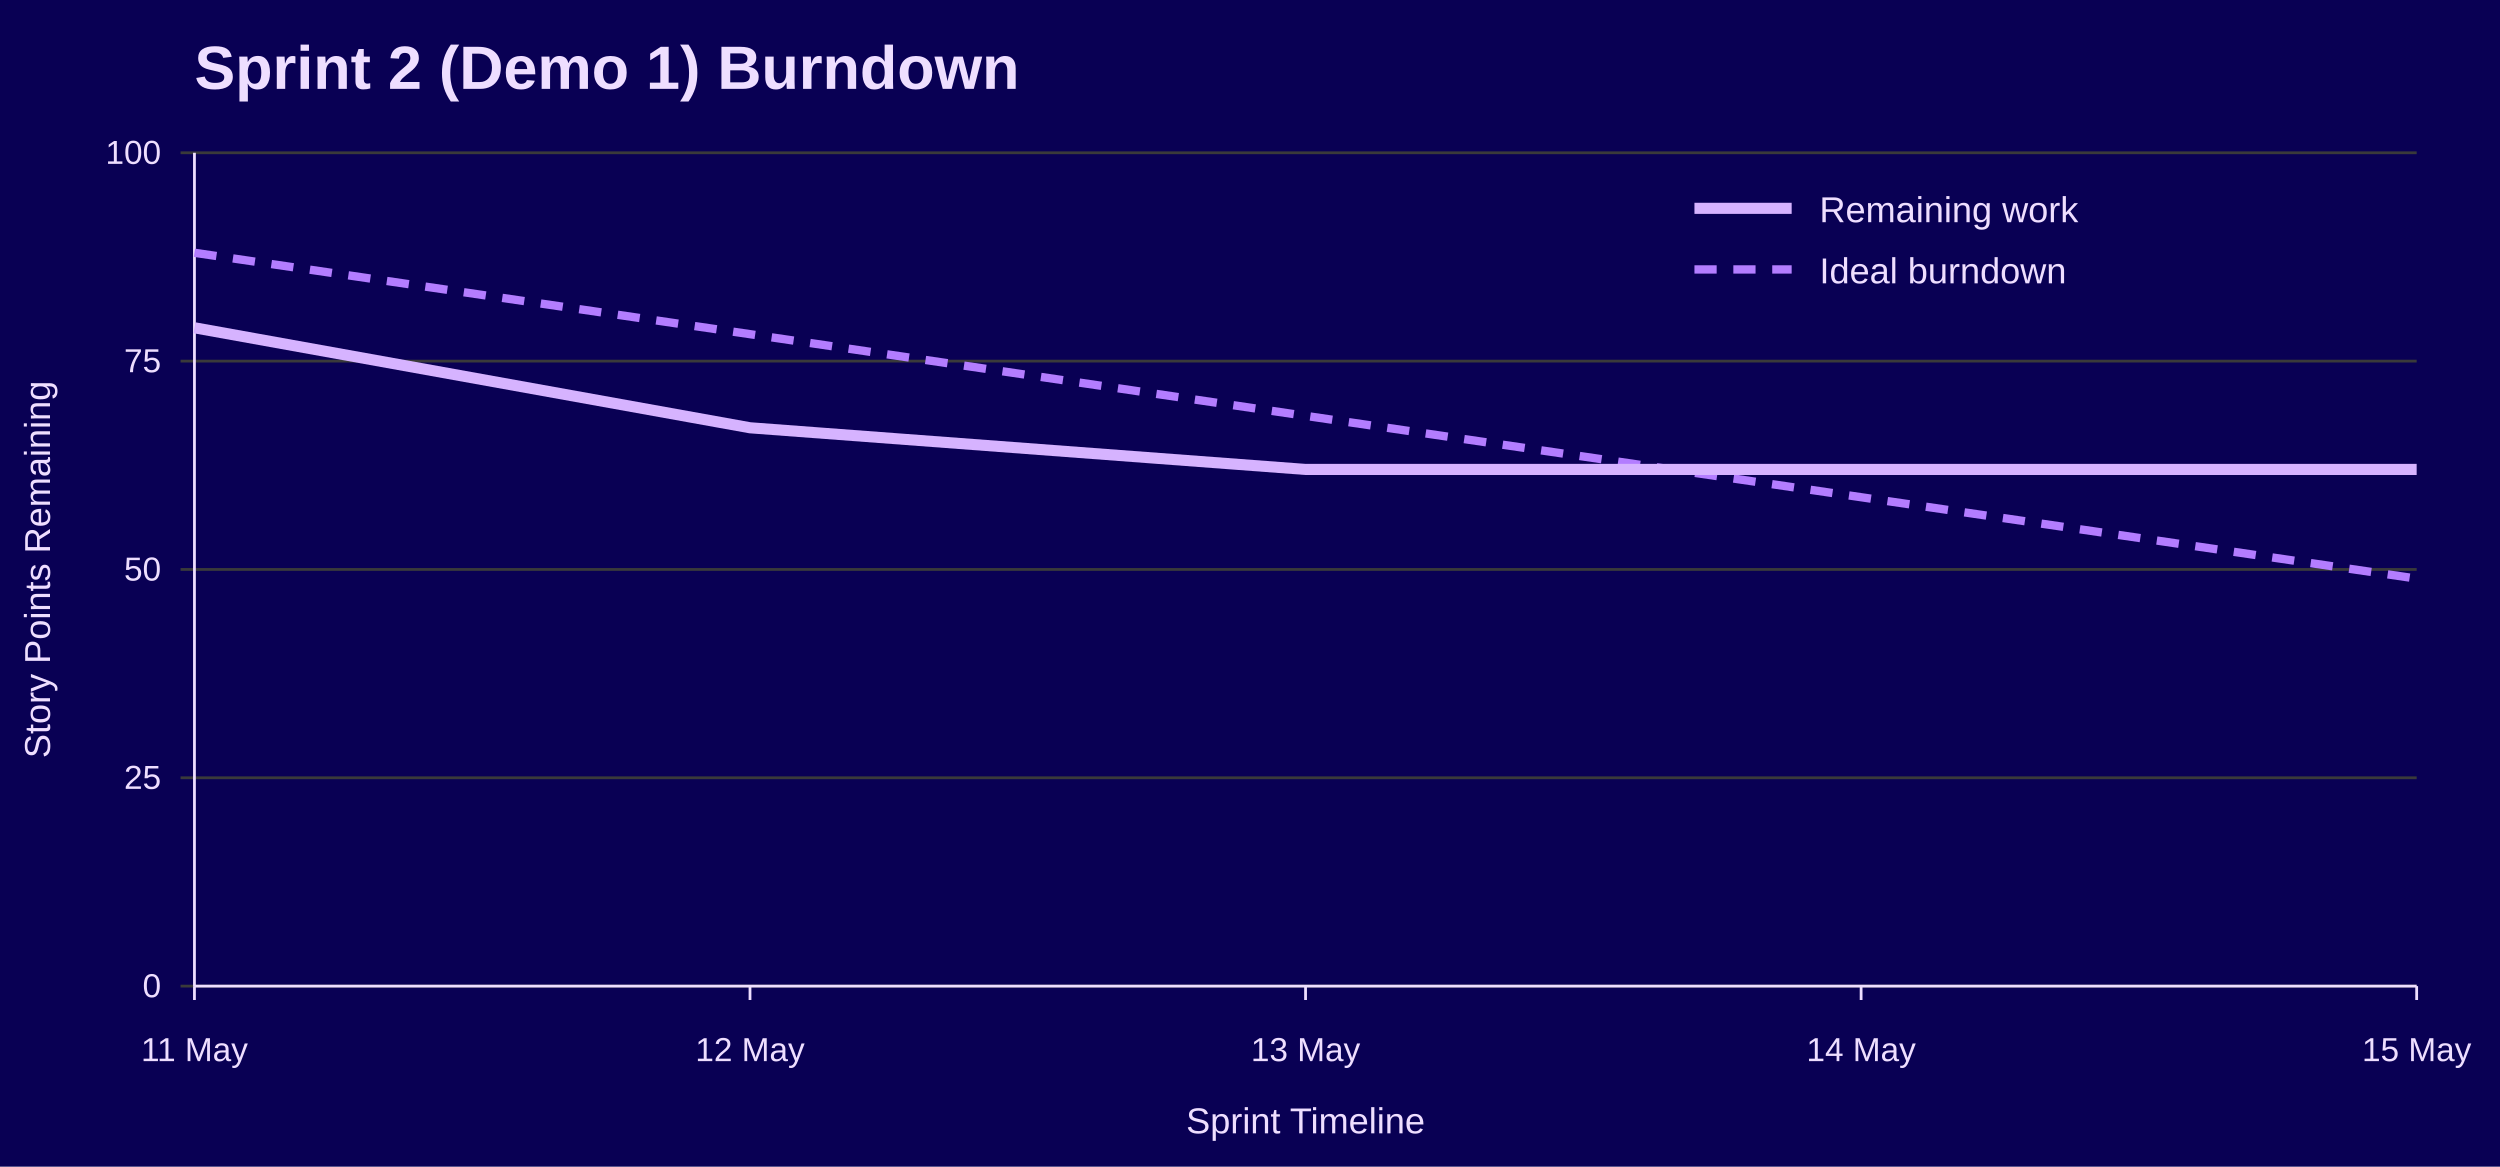
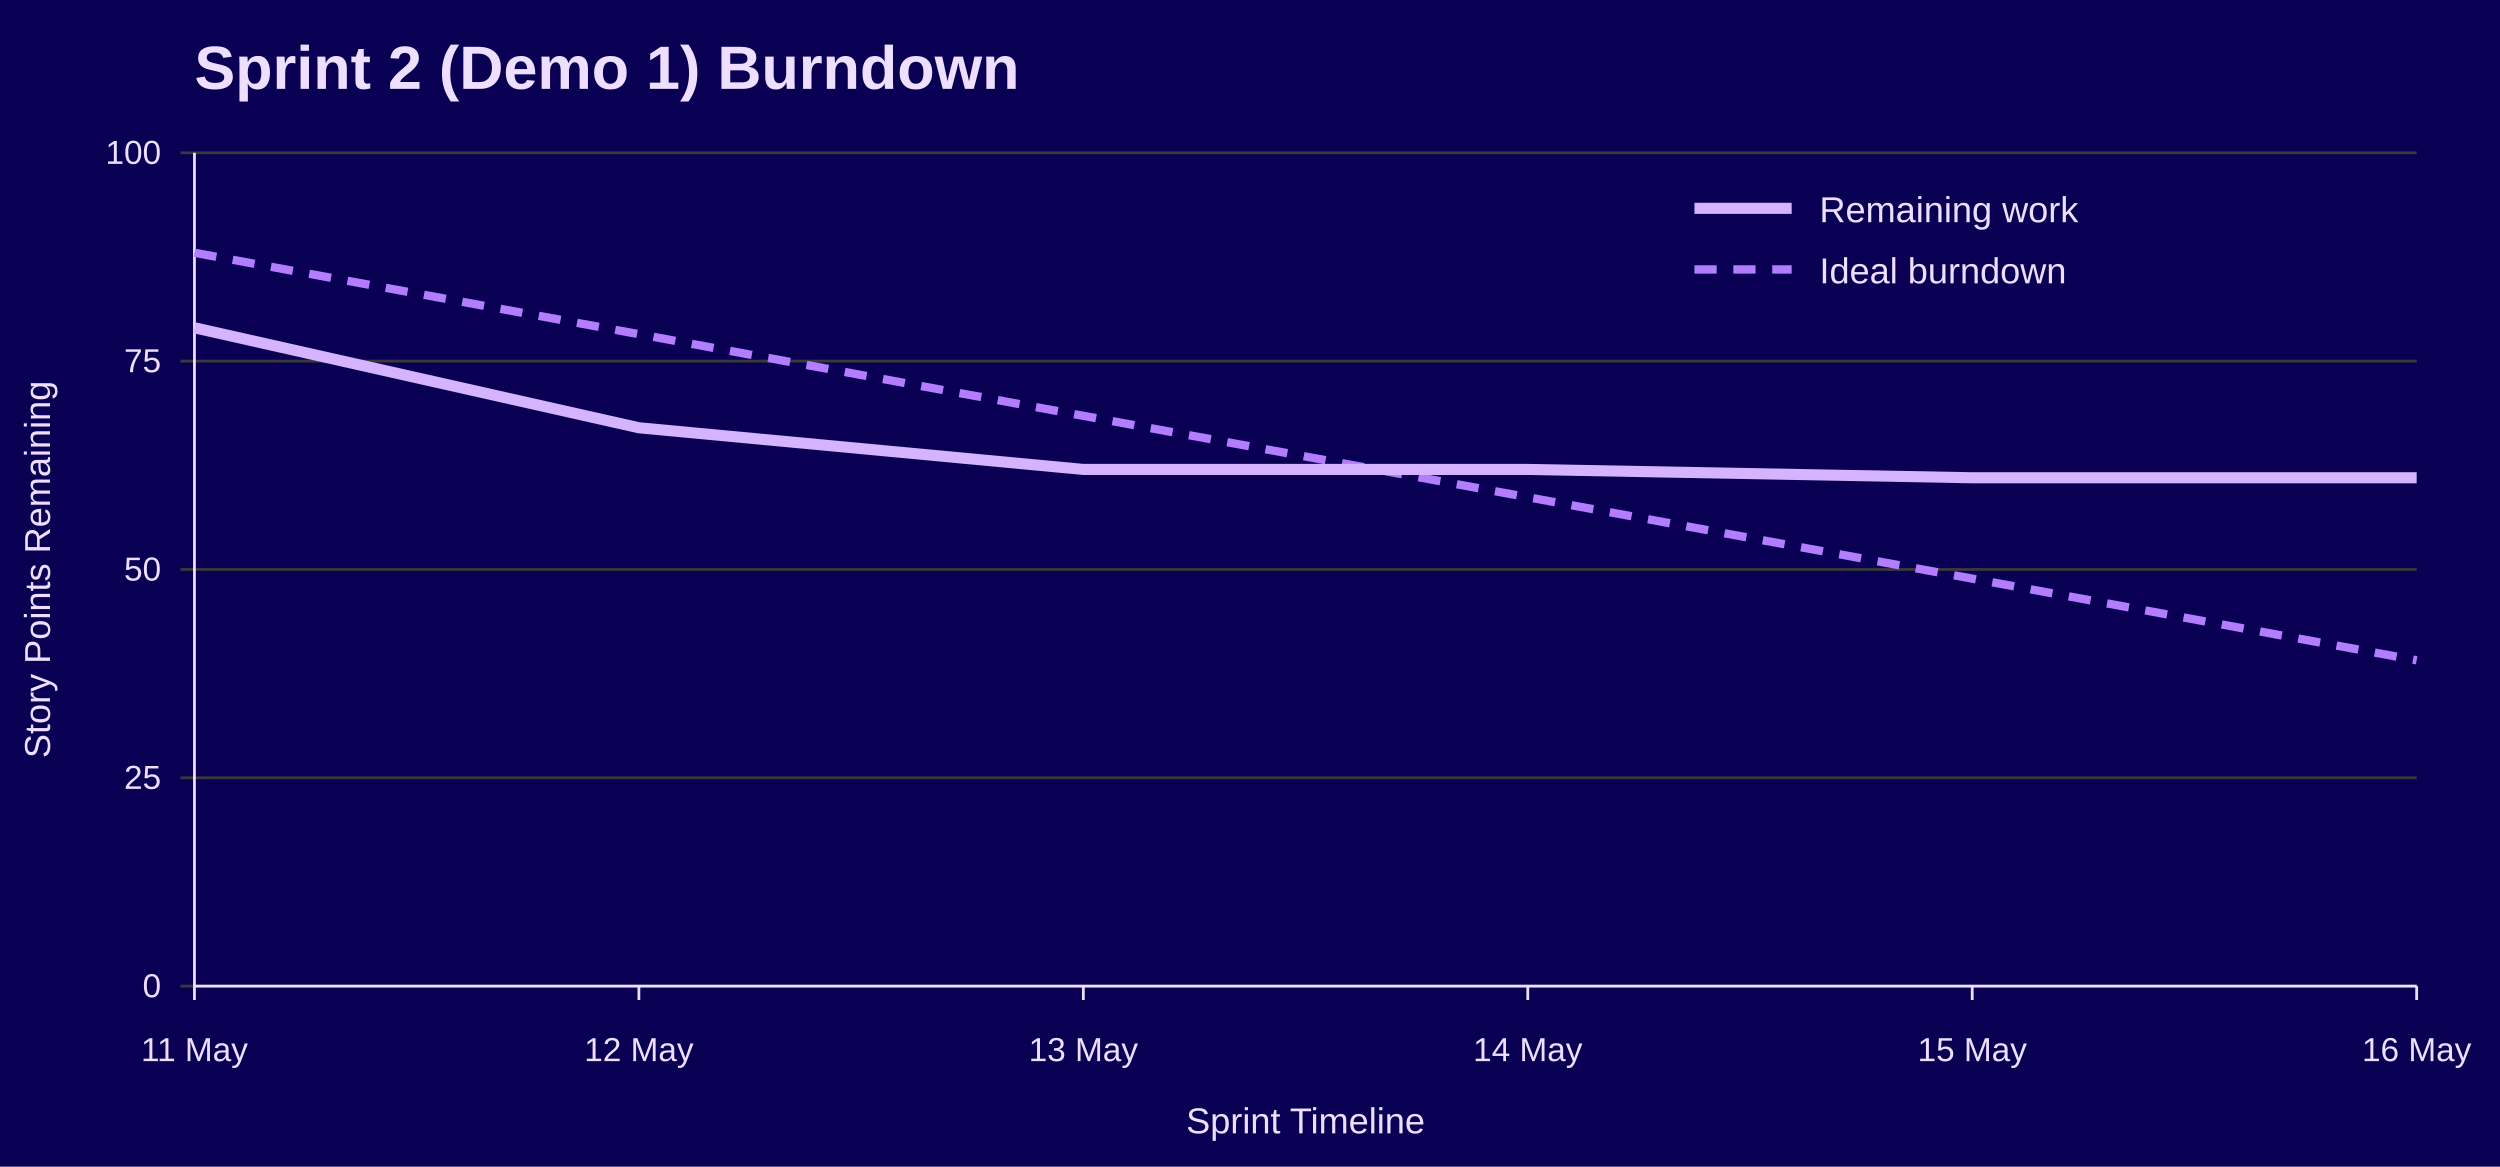
<svg xmlns="http://www.w3.org/2000/svg" width="900" height="420" viewBox="0 0 900 420" role="img" aria-labelledby="title desc">
  <rect width="100%" height="100%" fill="#090054" />
  <text x="70" y="32" font-family="Jost, Arial, Helvetica, sans-serif" font-size="22" font-weight="700" fill="#EEDEFF">Sprint 2 (Demo 1) Burndown</text>
  <line x1="65" y1="355.0" x2="870" y2="355.0" stroke="#3A3A3A" />
  <text x="58" y="359.0" font-family="Overpass, Arial, Helvetica, sans-serif" font-size="12" text-anchor="end" fill="#EEDEFF">0</text>
  <line x1="65" y1="280.0" x2="870" y2="280.0" stroke="#3A3A3A" />
  <text x="58" y="284.0" font-family="Overpass, Arial, Helvetica, sans-serif" font-size="12" text-anchor="end" fill="#EEDEFF">25</text>
  <line x1="65" y1="205.0" x2="870" y2="205.0" stroke="#3A3A3A" />
  <text x="58" y="209.0" font-family="Overpass, Arial, Helvetica, sans-serif" font-size="12" text-anchor="end" fill="#EEDEFF">50</text>
  <line x1="65" y1="130.0" x2="870" y2="130.0" stroke="#3A3A3A" />
  <text x="58" y="134.0" font-family="Overpass, Arial, Helvetica, sans-serif" font-size="12" text-anchor="end" fill="#EEDEFF">75</text>
  <line x1="65" y1="55.0" x2="870" y2="55.0" stroke="#3A3A3A" />
  <text x="58" y="59.0" font-family="Overpass, Arial, Helvetica, sans-serif" font-size="12" text-anchor="end" fill="#EEDEFF">100</text>
  <line x1="70.0" y1="355" x2="70.0" y2="360" stroke="#EEDEFF" />
  <text x="70.0" y="382" font-family="Overpass, Arial, Helvetica, sans-serif" font-size="12" text-anchor="middle" fill="#EEDEFF">11 May</text>
-   <line x1="270.0" y1="355" x2="270.0" y2="360" stroke="#EEDEFF" />
-   <text x="270.0" y="382" font-family="Overpass, Arial, Helvetica, sans-serif" font-size="12" text-anchor="middle" fill="#EEDEFF">12 May</text>
-   <line x1="470.0" y1="355" x2="470.0" y2="360" stroke="#EEDEFF" />
-   <text x="470.0" y="382" font-family="Overpass, Arial, Helvetica, sans-serif" font-size="12" text-anchor="middle" fill="#EEDEFF">13 May</text>
-   <line x1="670.0" y1="355" x2="670.0" y2="360" stroke="#EEDEFF" />
-   <text x="670.0" y="382" font-family="Overpass, Arial, Helvetica, sans-serif" font-size="12" text-anchor="middle" fill="#EEDEFF">14 May</text>
+   <line x1="230.0" y1="355" x2="230.0" y2="360" stroke="#EEDEFF" />
+   <text x="230.0" y="382" font-family="Overpass, Arial, Helvetica, sans-serif" font-size="12" text-anchor="middle" fill="#EEDEFF">12 May</text>
+   <line x1="390.0" y1="355" x2="390.0" y2="360" stroke="#EEDEFF" />
+   <text x="390.0" y="382" font-family="Overpass, Arial, Helvetica, sans-serif" font-size="12" text-anchor="middle" fill="#EEDEFF">13 May</text>
+   <line x1="550.0" y1="355" x2="550.0" y2="360" stroke="#EEDEFF" />
+   <text x="550.0" y="382" font-family="Overpass, Arial, Helvetica, sans-serif" font-size="12" text-anchor="middle" fill="#EEDEFF">14 May</text>
+   <line x1="710.0" y1="355" x2="710.0" y2="360" stroke="#EEDEFF" />
+   <text x="710.0" y="382" font-family="Overpass, Arial, Helvetica, sans-serif" font-size="12" text-anchor="middle" fill="#EEDEFF">15 May</text>
  <line x1="870.0" y1="355" x2="870.0" y2="360" stroke="#EEDEFF" />
-   <text x="870.0" y="382" font-family="Overpass, Arial, Helvetica, sans-serif" font-size="12" text-anchor="middle" fill="#EEDEFF">15 May</text>
+   <text x="870.0" y="382" font-family="Overpass, Arial, Helvetica, sans-serif" font-size="12" text-anchor="middle" fill="#EEDEFF">16 May</text>
  <line x1="70" y1="55" x2="70" y2="355" stroke="#EEDEFF" />
  <line x1="70" y1="355" x2="870" y2="355" stroke="#EEDEFF" />
  <text x="18" y="205.0" font-family="Overpass, Arial, Helvetica, sans-serif" font-size="13" text-anchor="middle" transform="rotate(-90 18 205.0)" fill="#EEDEFF">Story Points Remaining</text>
  <text x="470.0" y="408" font-family="Overpass, Arial, Helvetica, sans-serif" font-size="13" text-anchor="middle" fill="#EEDEFF">Sprint Timeline</text>
-   <polyline points="70.0,91.0 270.0,120.3 470.0,149.7 670.0,179.0 870.0,208.3" fill="none" stroke="#B37DFF" stroke-width="3" stroke-dasharray="8 6" />
-   <polyline points="70.0,118.0 270.0,154.0 470.0,169.0 670.0,169.0 870.0,169.0" fill="none" stroke="#D6B3FF" stroke-width="4" />
+   <polyline points="70.0,91.0 230.0,120.3 390.0,149.7 550.0,179.0 710.0,208.3 870.0,237.7" fill="none" stroke="#B37DFF" stroke-width="3" stroke-dasharray="8 6" />
+   <polyline points="70.0,118.0 230.0,154.0 390.0,169.0 550.0,169.0 710.0,172.0 870.0,172.0" fill="none" stroke="#D6B3FF" stroke-width="4" />
  <line x1="610" y1="75" x2="645" y2="75" stroke="#D6B3FF" stroke-width="4" />
  <text x="655" y="80" font-family="Overpass, Arial, Helvetica, sans-serif" font-size="13" fill="#EEDEFF">Remaining work</text>
  <line x1="610" y1="97" x2="645" y2="97" stroke="#B37DFF" stroke-width="3" stroke-dasharray="8 6" />
  <text x="655" y="102" font-family="Overpass, Arial, Helvetica, sans-serif" font-size="13" fill="#EEDEFF">Ideal burndown</text>
</svg>
